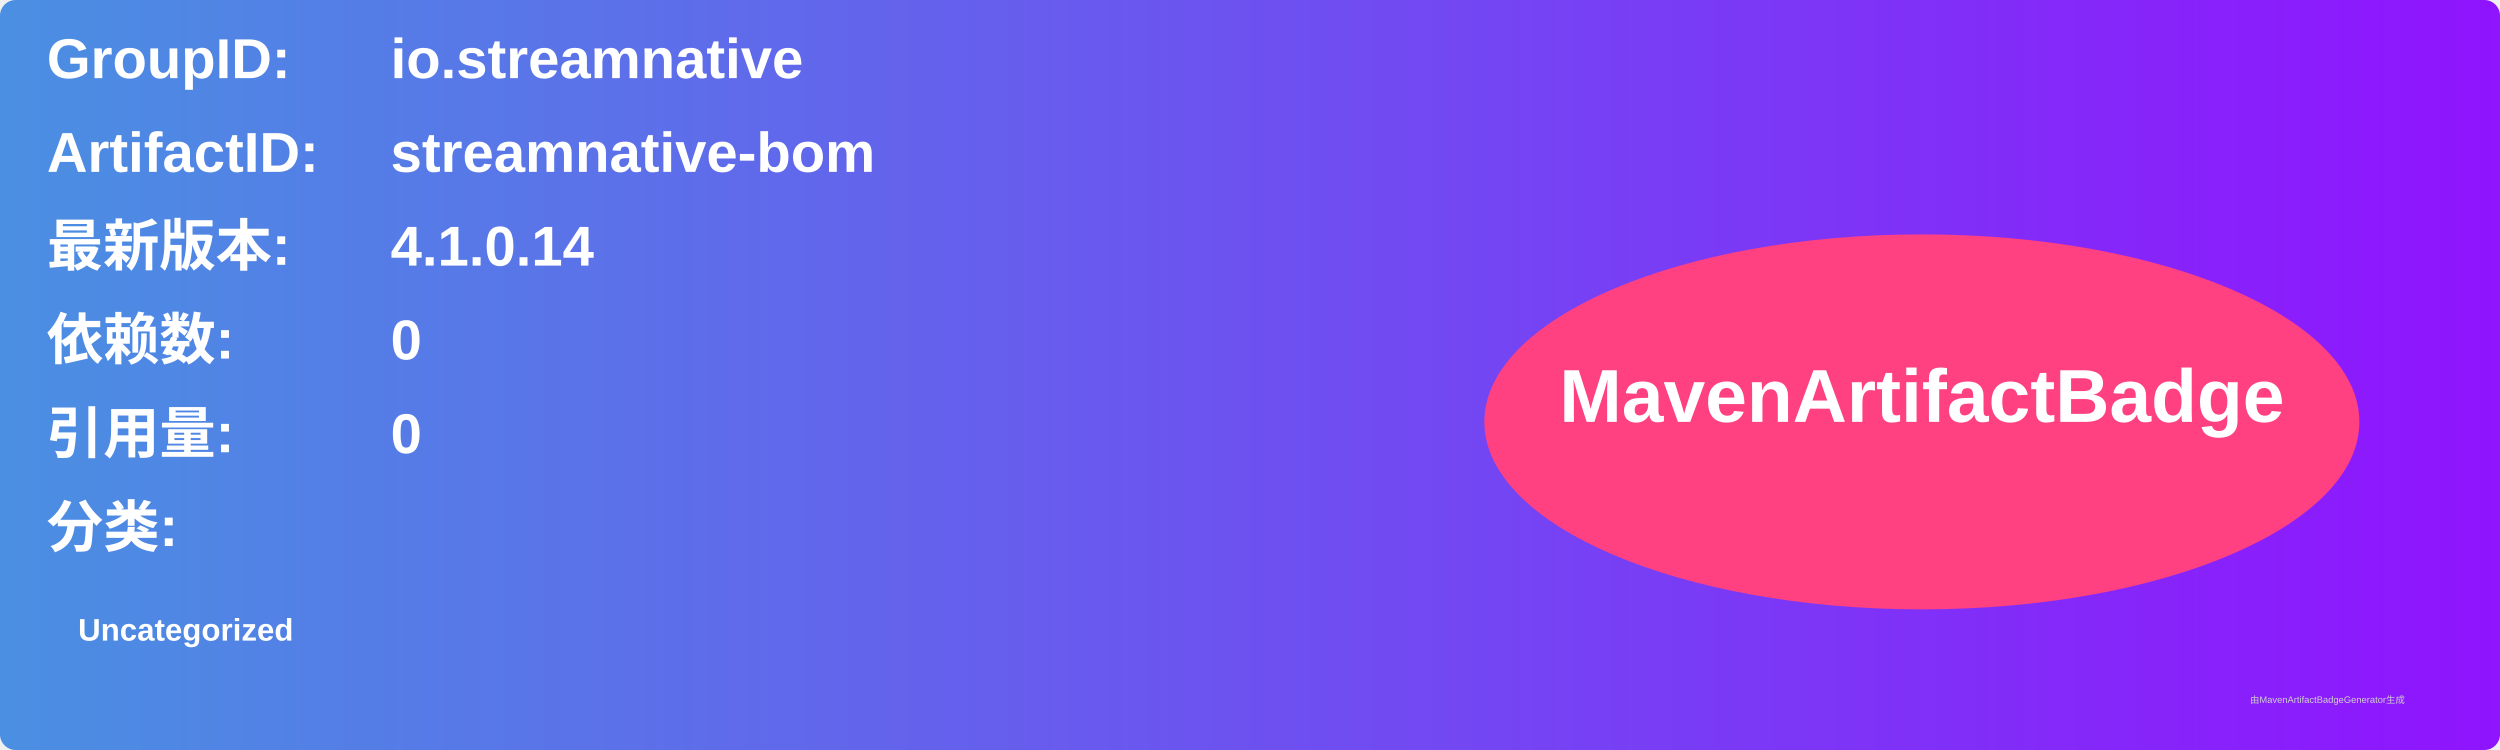
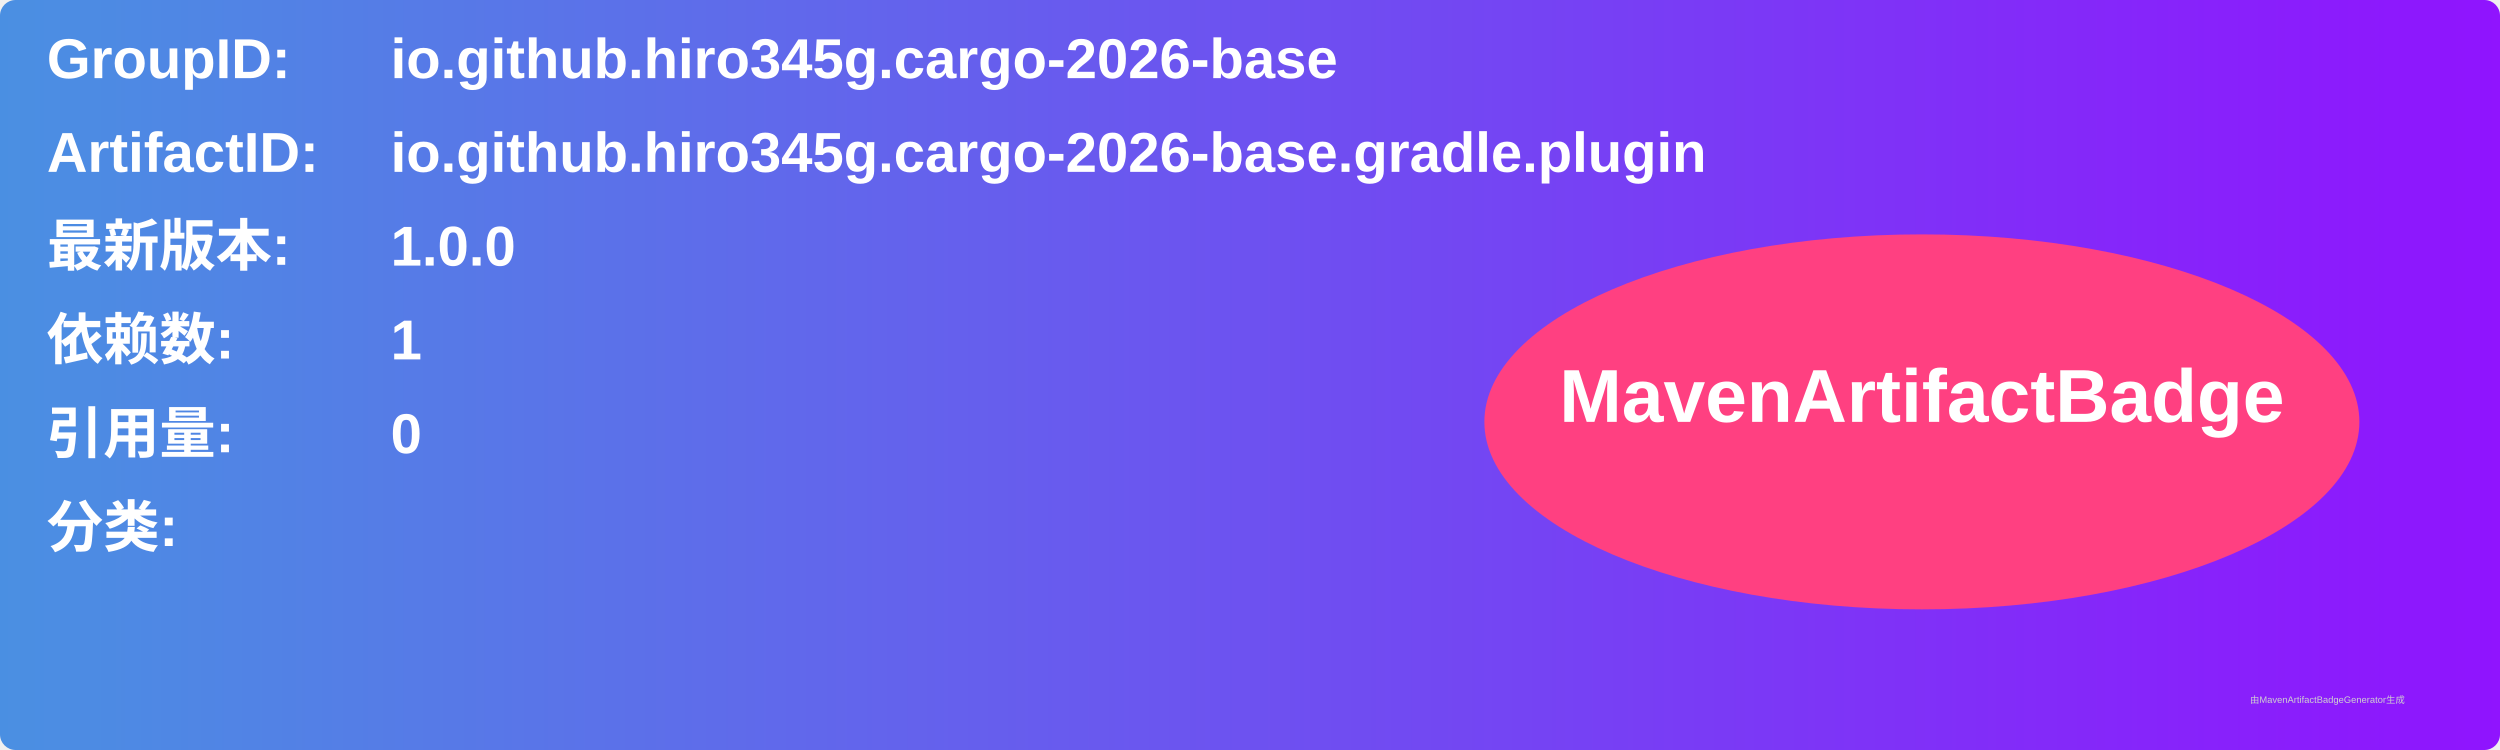
<svg xmlns="http://www.w3.org/2000/svg" width="800" height="240" viewBox="0 0 800 240">
  <linearGradient id="grad" x1="0%" y1="0%" x2="100%" y2="0%">
    <stop offset="0%" stop-color="#4a90e2" />
    <stop offset="100%" stop-color="#9013fe" />
  </linearGradient>
  <rect width="100%" height="100%" rx="5" ry="5" fill="url(#grad)" />
  <g transform="translate(15, 15)">
    <text x="0" y="10" font-family="Arial" font-size="18" fill="white" font-weight="bold" width="260">GroupID:</text>
-     <text x="110" y="10" font-family="Arial" font-size="18" fill="white" font-weight="bold" width="460">io.streamnative</text>
+     <text x="110" y="10" font-family="Arial" font-size="18" fill="white" font-weight="bold" width="460">io.github.hiro345g.cargo-2026-base</text>
    <text x="0" y="40" font-family="Arial" font-size="18" fill="white" font-weight="bold" width="260">ArtifactID:</text>
-     <text x="110" y="40" font-family="Arial" font-size="18" fill="white" font-weight="bold" width="460">streamnative-bom</text>
+     <text x="110" y="40" font-family="Arial" font-size="18" fill="white" font-weight="bold" width="460">io.github.hiro345g.cargo-2026-base.gradle.plugin</text>
    <text x="0" y="70" font-family="Arial" font-size="18" fill="white" font-weight="bold">最新版本:</text>
    <text x="110" y="70" font-family="Arial" font-size="18" fill="white" font-weight="bold">
-       <tspan font-weight="bold">4.1.0.14</tspan>
+       <tspan font-weight="bold">1.0.0</tspan>
    </text>
    <text x="0" y="100" font-family="Arial" font-size="18" fill="white" font-weight="bold">依赖数: </text>
    <text x="110" y="100" font-family="Arial" font-size="18" fill="white">
-       <tspan font-weight="bold">0</tspan>
+       <tspan font-weight="bold">1</tspan>
    </text>
    <text x="0" y="130" font-family="Arial" font-size="18" fill="white" font-weight="bold">引用量: </text>
    <text x="110" y="130" font-family="Arial" font-size="18" fill="white">
      <tspan font-weight="bold">0</tspan>
    </text>
    <text x="0" y="160" font-family="Arial" font-size="18" fill="white" font-weight="bold">分类:</text>
    <text x="10" y="190" font-family="Arial" font-size="10" fill="white">
-       <tspan font-weight="bold">Uncategorized</tspan>
+       <tspan font-weight="bold" />
    </text>
    <ellipse cx="600" cy="120" rx="140" ry="60" fill="#ff4081" />
    <text x="600" y="120" text-anchor="middle" font-family="Arial" font-size="24" fill="white" font-weight="bold">MavenArtifactBadge</text>
  </g>
  <text x="720" y="225" font-family="Arial" font-size="3" fill="#d0d0d0">由MavenArtifactBadgeGenerator生成</text>
</svg>
